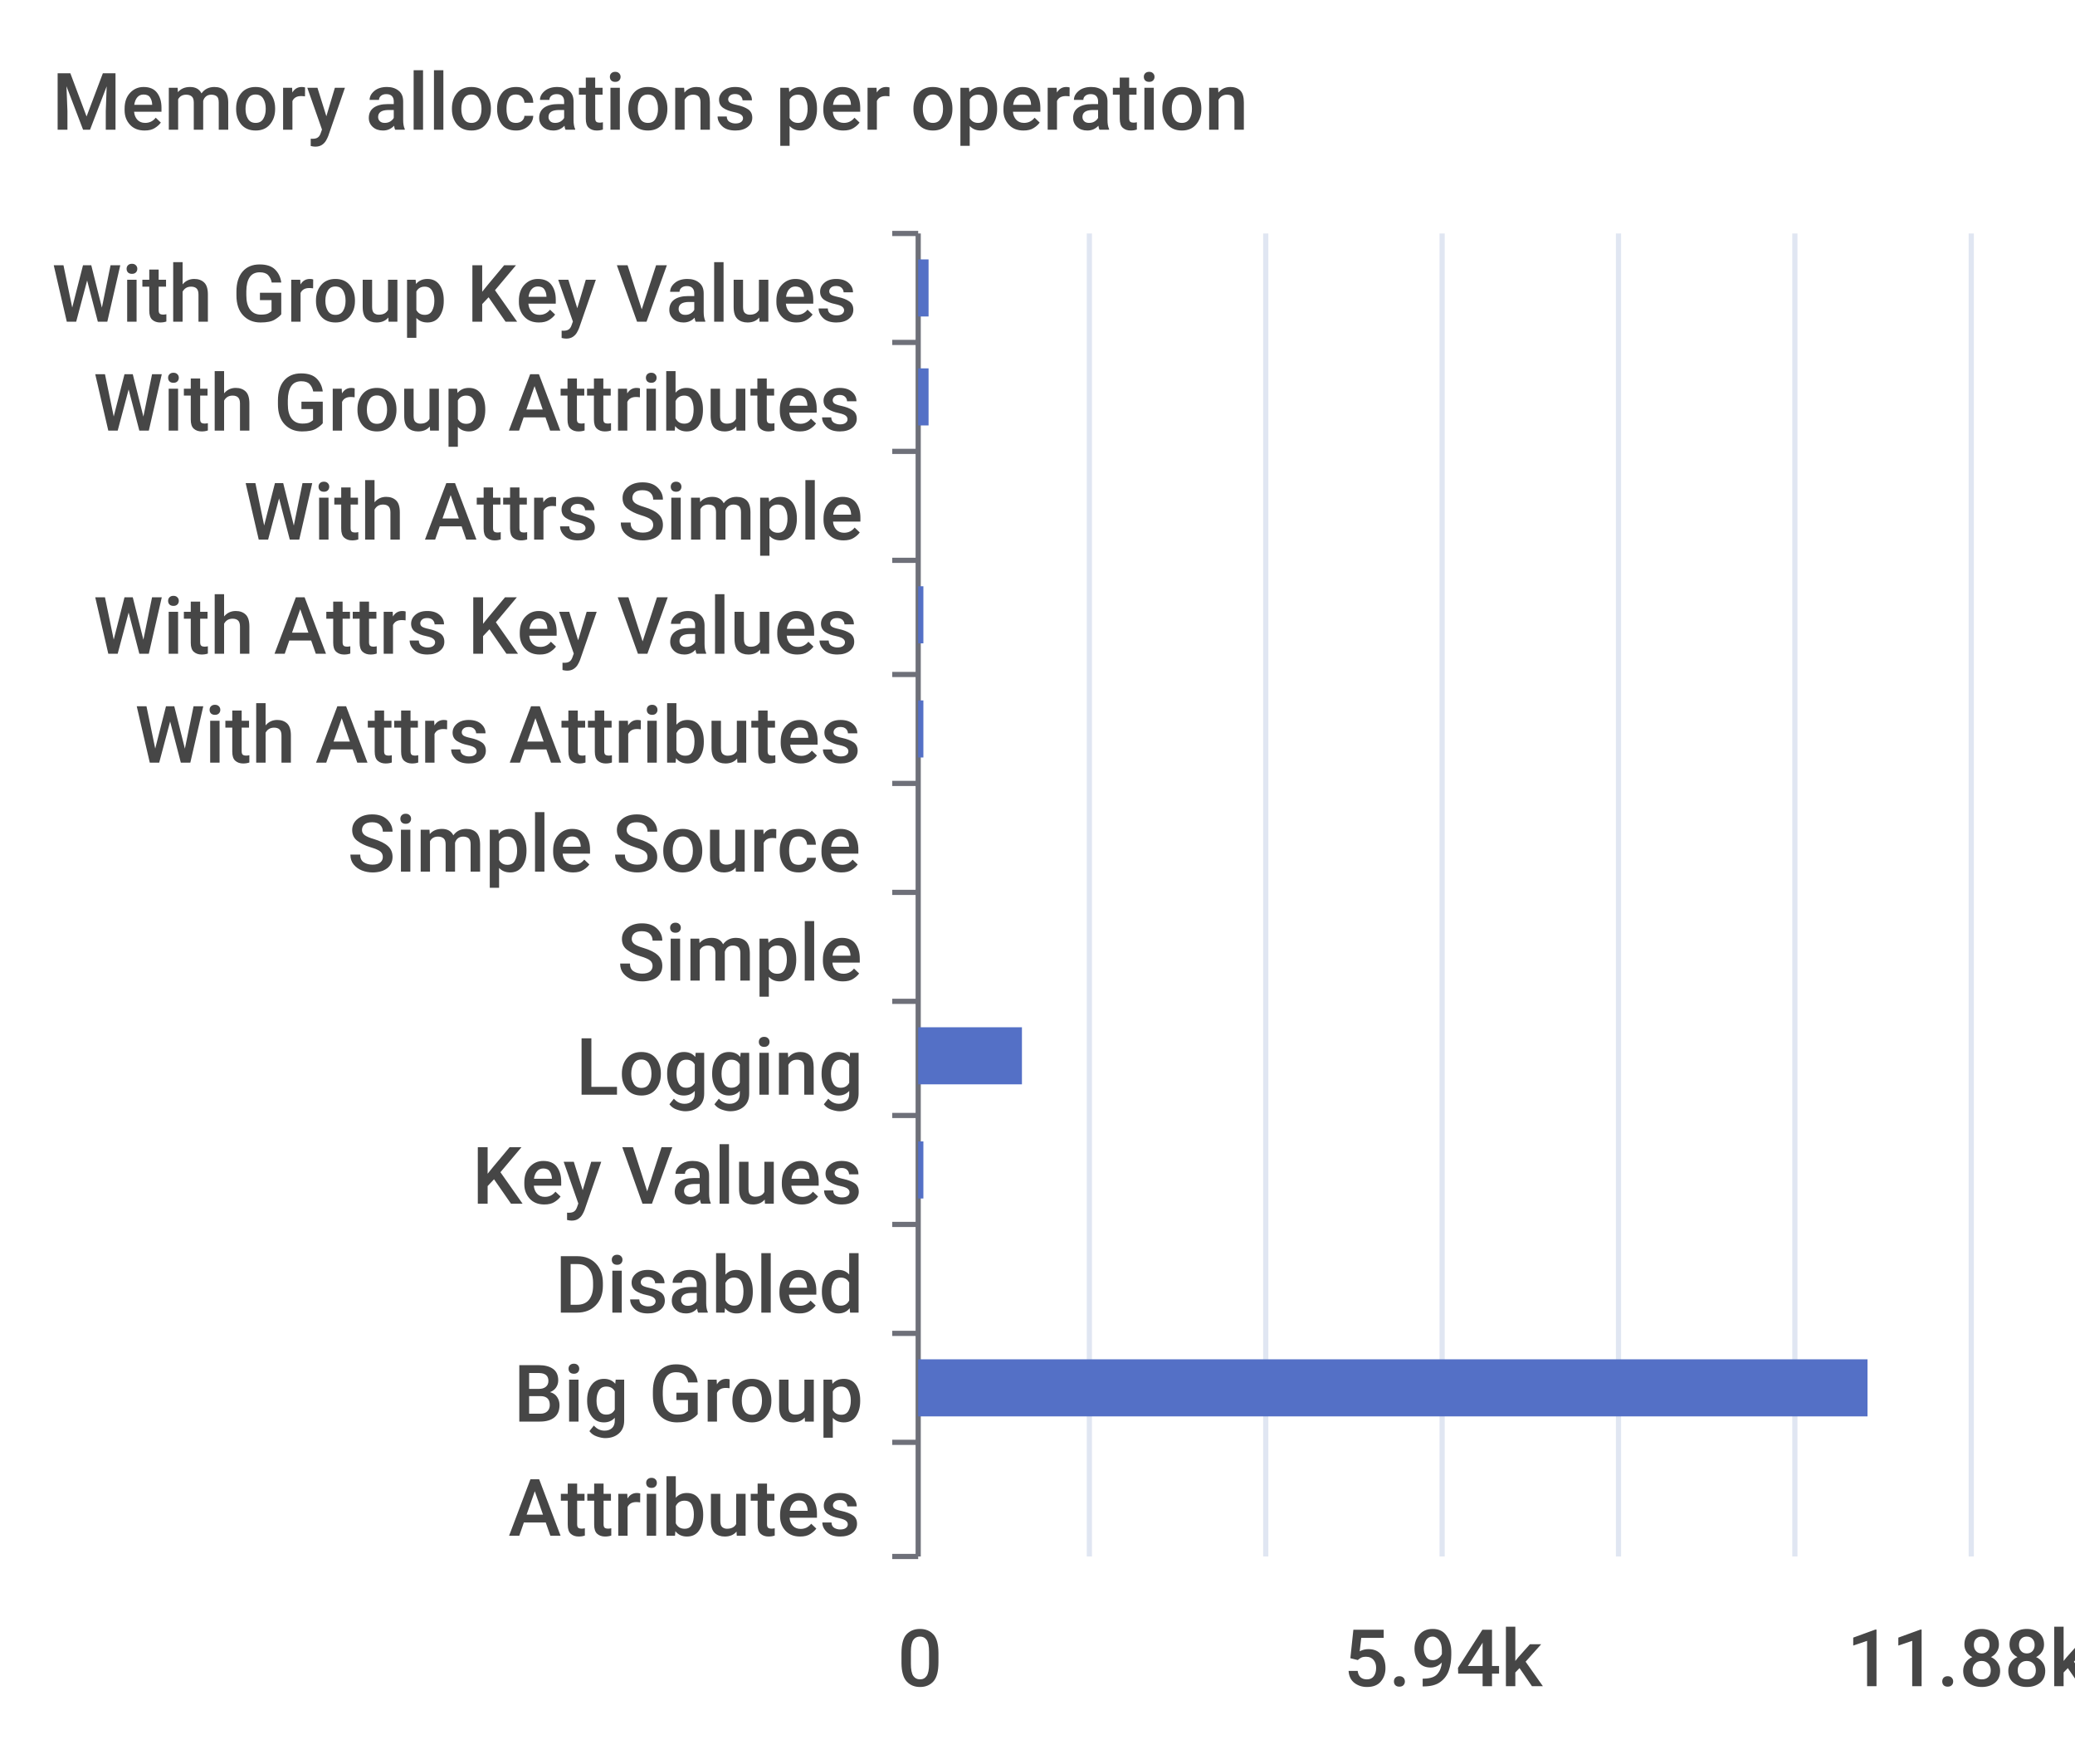
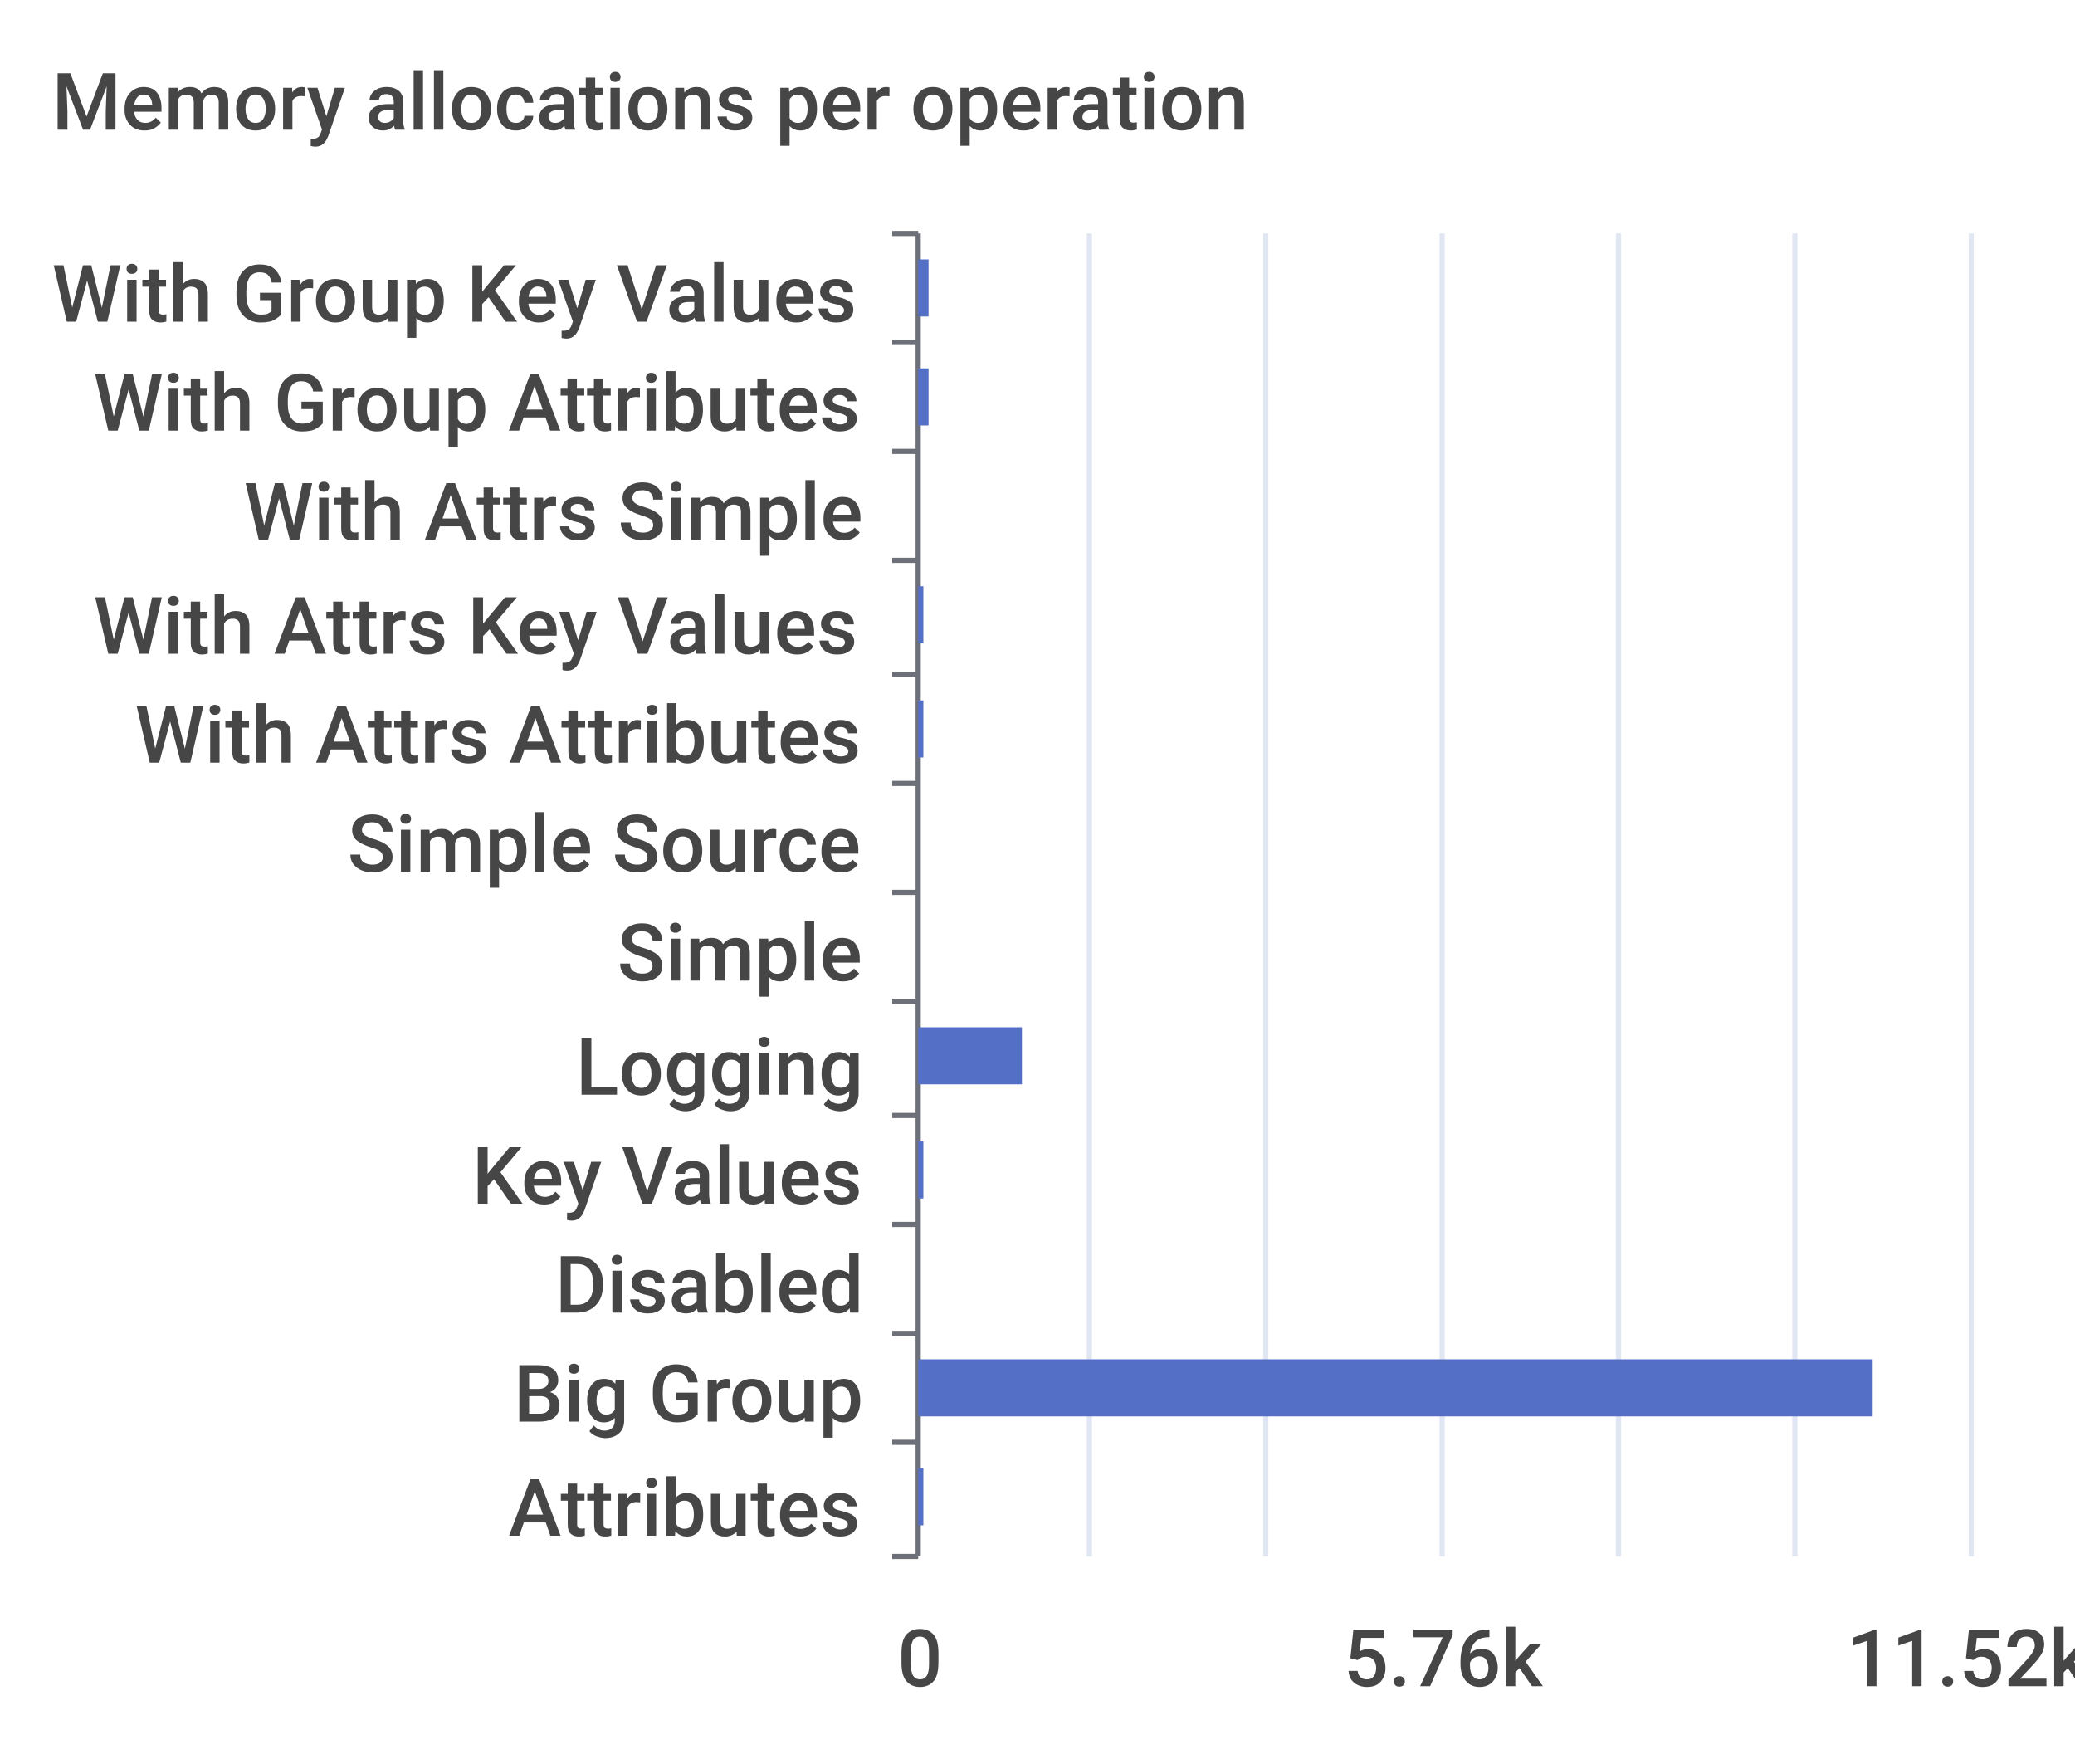
<svg xmlns="http://www.w3.org/2000/svg" width="400" height="340">\n<path d="M 0 0 L 400 0 L 400 340 L 0 340 L 0 0" style="stroke-width:0;stroke:none;fill:rgba(255,255,255,1.0)" />
  <text x="10" y="25" style="stroke-width:0;stroke:none;fill:rgba(70,70,70,1.0);font-size:15.3px;font-family:'Roboto Medium',sans-serif">Memory allocations per operation</text>
  <path d="M 172 45 L 177 45" style="stroke-width:1;stroke:rgba(110,112,121,1.0);fill:none" />
  <path d="M 172 66 L 177 66" style="stroke-width:1;stroke:rgba(110,112,121,1.0);fill:none" />
  <path d="M 172 87 L 177 87" style="stroke-width:1;stroke:rgba(110,112,121,1.0);fill:none" />
  <path d="M 172 108 L 177 108" style="stroke-width:1;stroke:rgba(110,112,121,1.0);fill:none" />
  <path d="M 172 130 L 177 130" style="stroke-width:1;stroke:rgba(110,112,121,1.0);fill:none" />
  <path d="M 172 151 L 177 151" style="stroke-width:1;stroke:rgba(110,112,121,1.0);fill:none" />
  <path d="M 172 172 L 177 172" style="stroke-width:1;stroke:rgba(110,112,121,1.0);fill:none" />
  <path d="M 172 193 L 177 193" style="stroke-width:1;stroke:rgba(110,112,121,1.0);fill:none" />
  <path d="M 172 215 L 177 215" style="stroke-width:1;stroke:rgba(110,112,121,1.0);fill:none" />
  <path d="M 172 236 L 177 236" style="stroke-width:1;stroke:rgba(110,112,121,1.0);fill:none" />
  <path d="M 172 257 L 177 257" style="stroke-width:1;stroke:rgba(110,112,121,1.0);fill:none" />
  <path d="M 172 278 L 177 278" style="stroke-width:1;stroke:rgba(110,112,121,1.0);fill:none" />
  <path d="M 172 300 L 177 300" style="stroke-width:1;stroke:rgba(110,112,121,1.0);fill:none" />
  <path d="M 177 45 L 177 300" style="stroke-width:1;stroke:rgba(110,112,121,1.0);fill:none" />
  <text x="10" y="62" style="stroke-width:0;stroke:none;fill:rgba(70,70,70,1.0);font-size:15.3px;font-family:'Roboto Medium',sans-serif">With Group Key Values</text>
  <text x="18" y="83" style="stroke-width:0;stroke:none;fill:rgba(70,70,70,1.0);font-size:15.3px;font-family:'Roboto Medium',sans-serif">With Group Attributes</text>
  <text x="47" y="104" style="stroke-width:0;stroke:none;fill:rgba(70,70,70,1.0);font-size:15.3px;font-family:'Roboto Medium',sans-serif">With Attrs Simple</text>
  <text x="18" y="126" style="stroke-width:0;stroke:none;fill:rgba(70,70,70,1.0);font-size:15.3px;font-family:'Roboto Medium',sans-serif">With Attrs Key Values</text>
  <text x="26" y="147" style="stroke-width:0;stroke:none;fill:rgba(70,70,70,1.0);font-size:15.3px;font-family:'Roboto Medium',sans-serif">With Attrs Attributes</text>
  <text x="67" y="168" style="stroke-width:0;stroke:none;fill:rgba(70,70,70,1.0);font-size:15.3px;font-family:'Roboto Medium',sans-serif">Simple Source</text>
  <text x="119" y="189" style="stroke-width:0;stroke:none;fill:rgba(70,70,70,1.0);font-size:15.3px;font-family:'Roboto Medium',sans-serif">Simple</text>
  <text x="111" y="211" style="stroke-width:0;stroke:none;fill:rgba(70,70,70,1.0);font-size:15.3px;font-family:'Roboto Medium',sans-serif">Logging</text>
  <text x="91" y="232" style="stroke-width:0;stroke:none;fill:rgba(70,70,70,1.0);font-size:15.3px;font-family:'Roboto Medium',sans-serif">Key Values</text>
  <text x="107" y="253" style="stroke-width:0;stroke:none;fill:rgba(70,70,70,1.0);font-size:15.3px;font-family:'Roboto Medium',sans-serif">Disabled</text>
  <text x="99" y="274" style="stroke-width:0;stroke:none;fill:rgba(70,70,70,1.0);font-size:15.3px;font-family:'Roboto Medium',sans-serif">Big Group</text>
  <text x="98" y="296" style="stroke-width:0;stroke:none;fill:rgba(70,70,70,1.0);font-size:15.3px;font-family:'Roboto Medium',sans-serif">Attributes</text>
  <text x="173" y="325" style="stroke-width:0;stroke:none;fill:rgba(70,70,70,1.0);font-size:15.3px;font-family:'Roboto Medium',sans-serif">0</text>
-   <text x="259" y="325" style="stroke-width:0;stroke:none;fill:rgba(70,70,70,1.0);font-size:15.3px;font-family:'Roboto Medium',sans-serif">5.94k</text>
-   <text x="356" y="325" style="stroke-width:0;stroke:none;fill:rgba(70,70,70,1.0);font-size:15.3px;font-family:'Roboto Medium',sans-serif">11.88k</text>
+   <text x="259" y="325" style="stroke-width:0;stroke:none;fill:rgba(70,70,70,1.0);font-size:15.3px;font-family:'Roboto Medium',sans-serif">5.76k</text>
+   <text x="356" y="325" style="stroke-width:0;stroke:none;fill:rgba(70,70,70,1.0);font-size:15.3px;font-family:'Roboto Medium',sans-serif">11.52k</text>
  <path d="M 210 45 L 210 300" style="stroke-width:1;stroke:rgba(224,230,242,1.0);fill:none" />
  <path d="M 244 45 L 244 300" style="stroke-width:1;stroke:rgba(224,230,242,1.0);fill:none" />
  <path d="M 278 45 L 278 300" style="stroke-width:1;stroke:rgba(224,230,242,1.0);fill:none" />
  <path d="M 312 45 L 312 300" style="stroke-width:1;stroke:rgba(224,230,242,1.0);fill:none" />
  <path d="M 346 45 L 346 300" style="stroke-width:1;stroke:rgba(224,230,242,1.0);fill:none" />
  <path d="M 380 45 L 380 300" style="stroke-width:1;stroke:rgba(224,230,242,1.0);fill:none" />
-   <path d="M 177 283 L 177 283 L 177 294 L 177 294 L 177 283" style="stroke-width:0;stroke:none;fill:rgba(84,112,198,1.0)" />
-   <path d="M 177 262 L 360 262 L 360 273 L 177 273 L 177 262" style="stroke-width:0;stroke:none;fill:rgba(84,112,198,1.0)" />
+   <path d="M 177 283 L 178 283 L 178 294 L 177 294 L 177 283" style="stroke-width:0;stroke:none;fill:rgba(84,112,198,1.0)" />
+   <path d="M 177 262 L 361 262 L 361 273 L 177 273 L 177 262" style="stroke-width:0;stroke:none;fill:rgba(84,112,198,1.0)" />
  <path d="M 177 241 L 177 241 L 177 252 L 177 252 L 177 241" style="stroke-width:0;stroke:none;fill:rgba(84,112,198,1.0)" />
  <path d="M 177 220 L 178 220 L 178 231 L 177 231 L 177 220" style="stroke-width:0;stroke:none;fill:rgba(84,112,198,1.0)" />
  <path d="M 177 198 L 197 198 L 197 209 L 177 209 L 177 198" style="stroke-width:0;stroke:none;fill:rgba(84,112,198,1.0)" />
  <path d="M 177 177 L 177 177 L 177 188 L 177 188 L 177 177" style="stroke-width:0;stroke:none;fill:rgba(84,112,198,1.0)" />
  <path d="M 177 156 L 177 156 L 177 167 L 177 167 L 177 156" style="stroke-width:0;stroke:none;fill:rgba(84,112,198,1.0)" />
  <path d="M 177 135 L 178 135 L 178 146 L 177 146 L 177 135" style="stroke-width:0;stroke:none;fill:rgba(84,112,198,1.0)" />
  <path d="M 177 113 L 178 113 L 178 124 L 177 124 L 177 113" style="stroke-width:0;stroke:none;fill:rgba(84,112,198,1.0)" />
  <path d="M 177 92 L 177 92 L 177 103 L 177 103 L 177 92" style="stroke-width:0;stroke:none;fill:rgba(84,112,198,1.0)" />
  <path d="M 177 71 L 179 71 L 179 82 L 177 82 L 177 71" style="stroke-width:0;stroke:none;fill:rgba(84,112,198,1.0)" />
  <path d="M 177 50 L 179 50 L 179 61 L 177 61 L 177 50" style="stroke-width:0;stroke:none;fill:rgba(84,112,198,1.0)" />
</svg>
